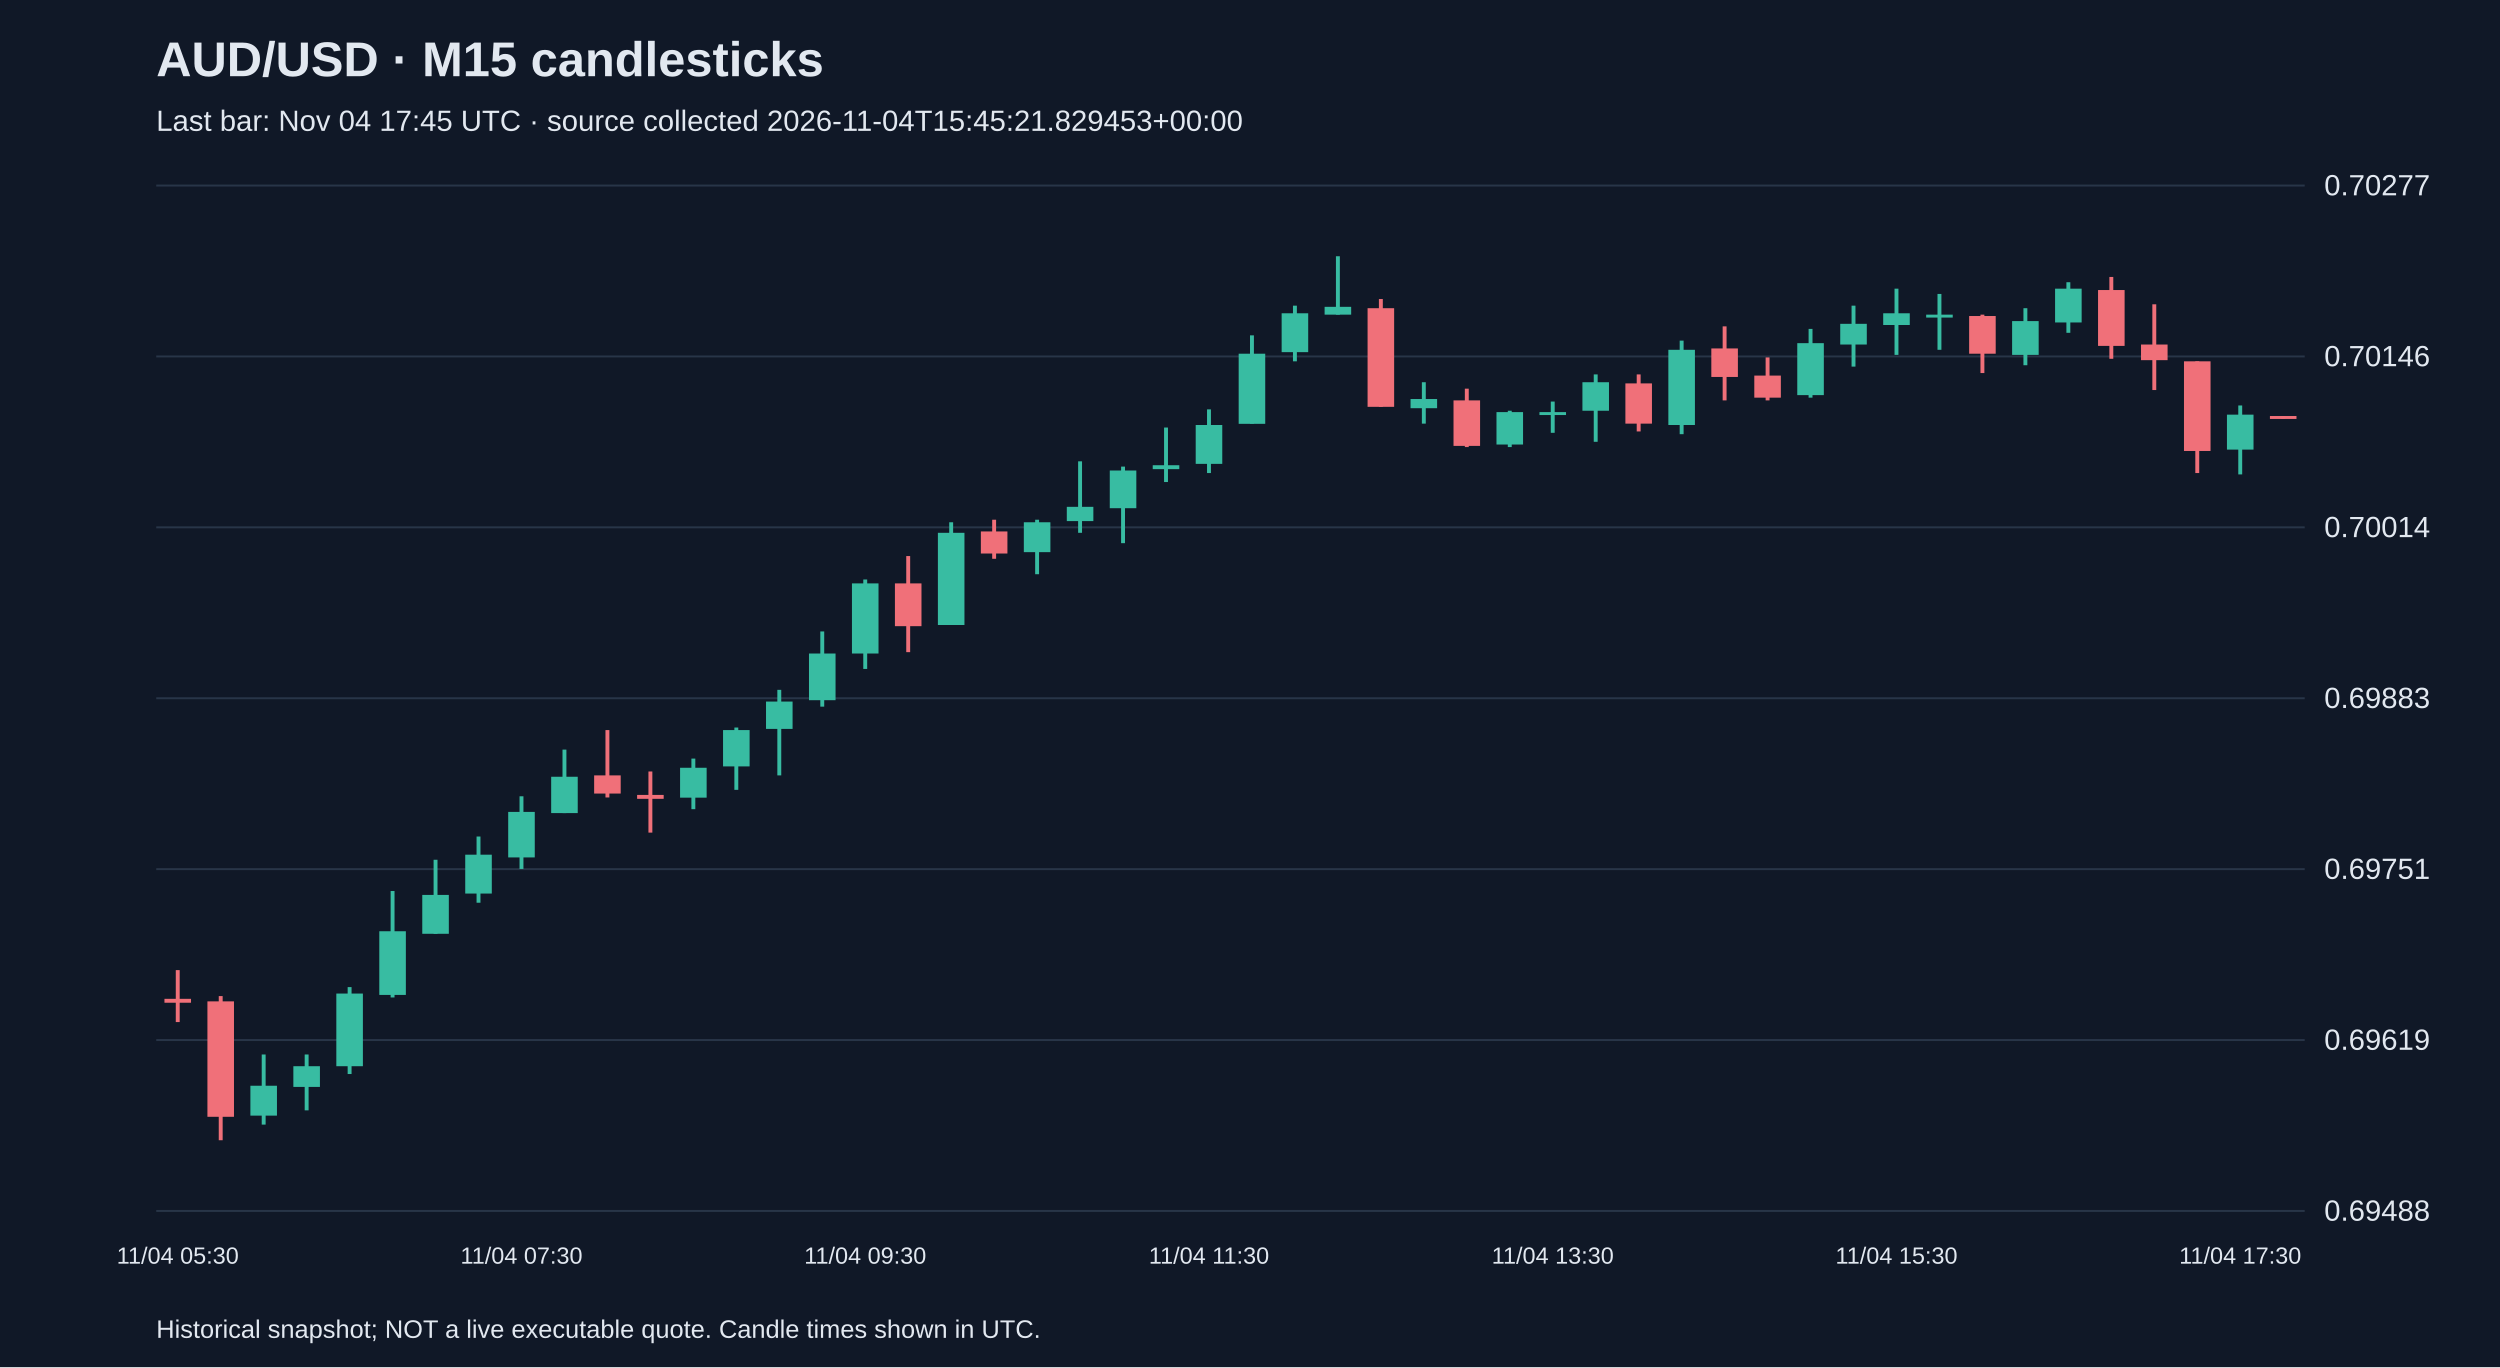
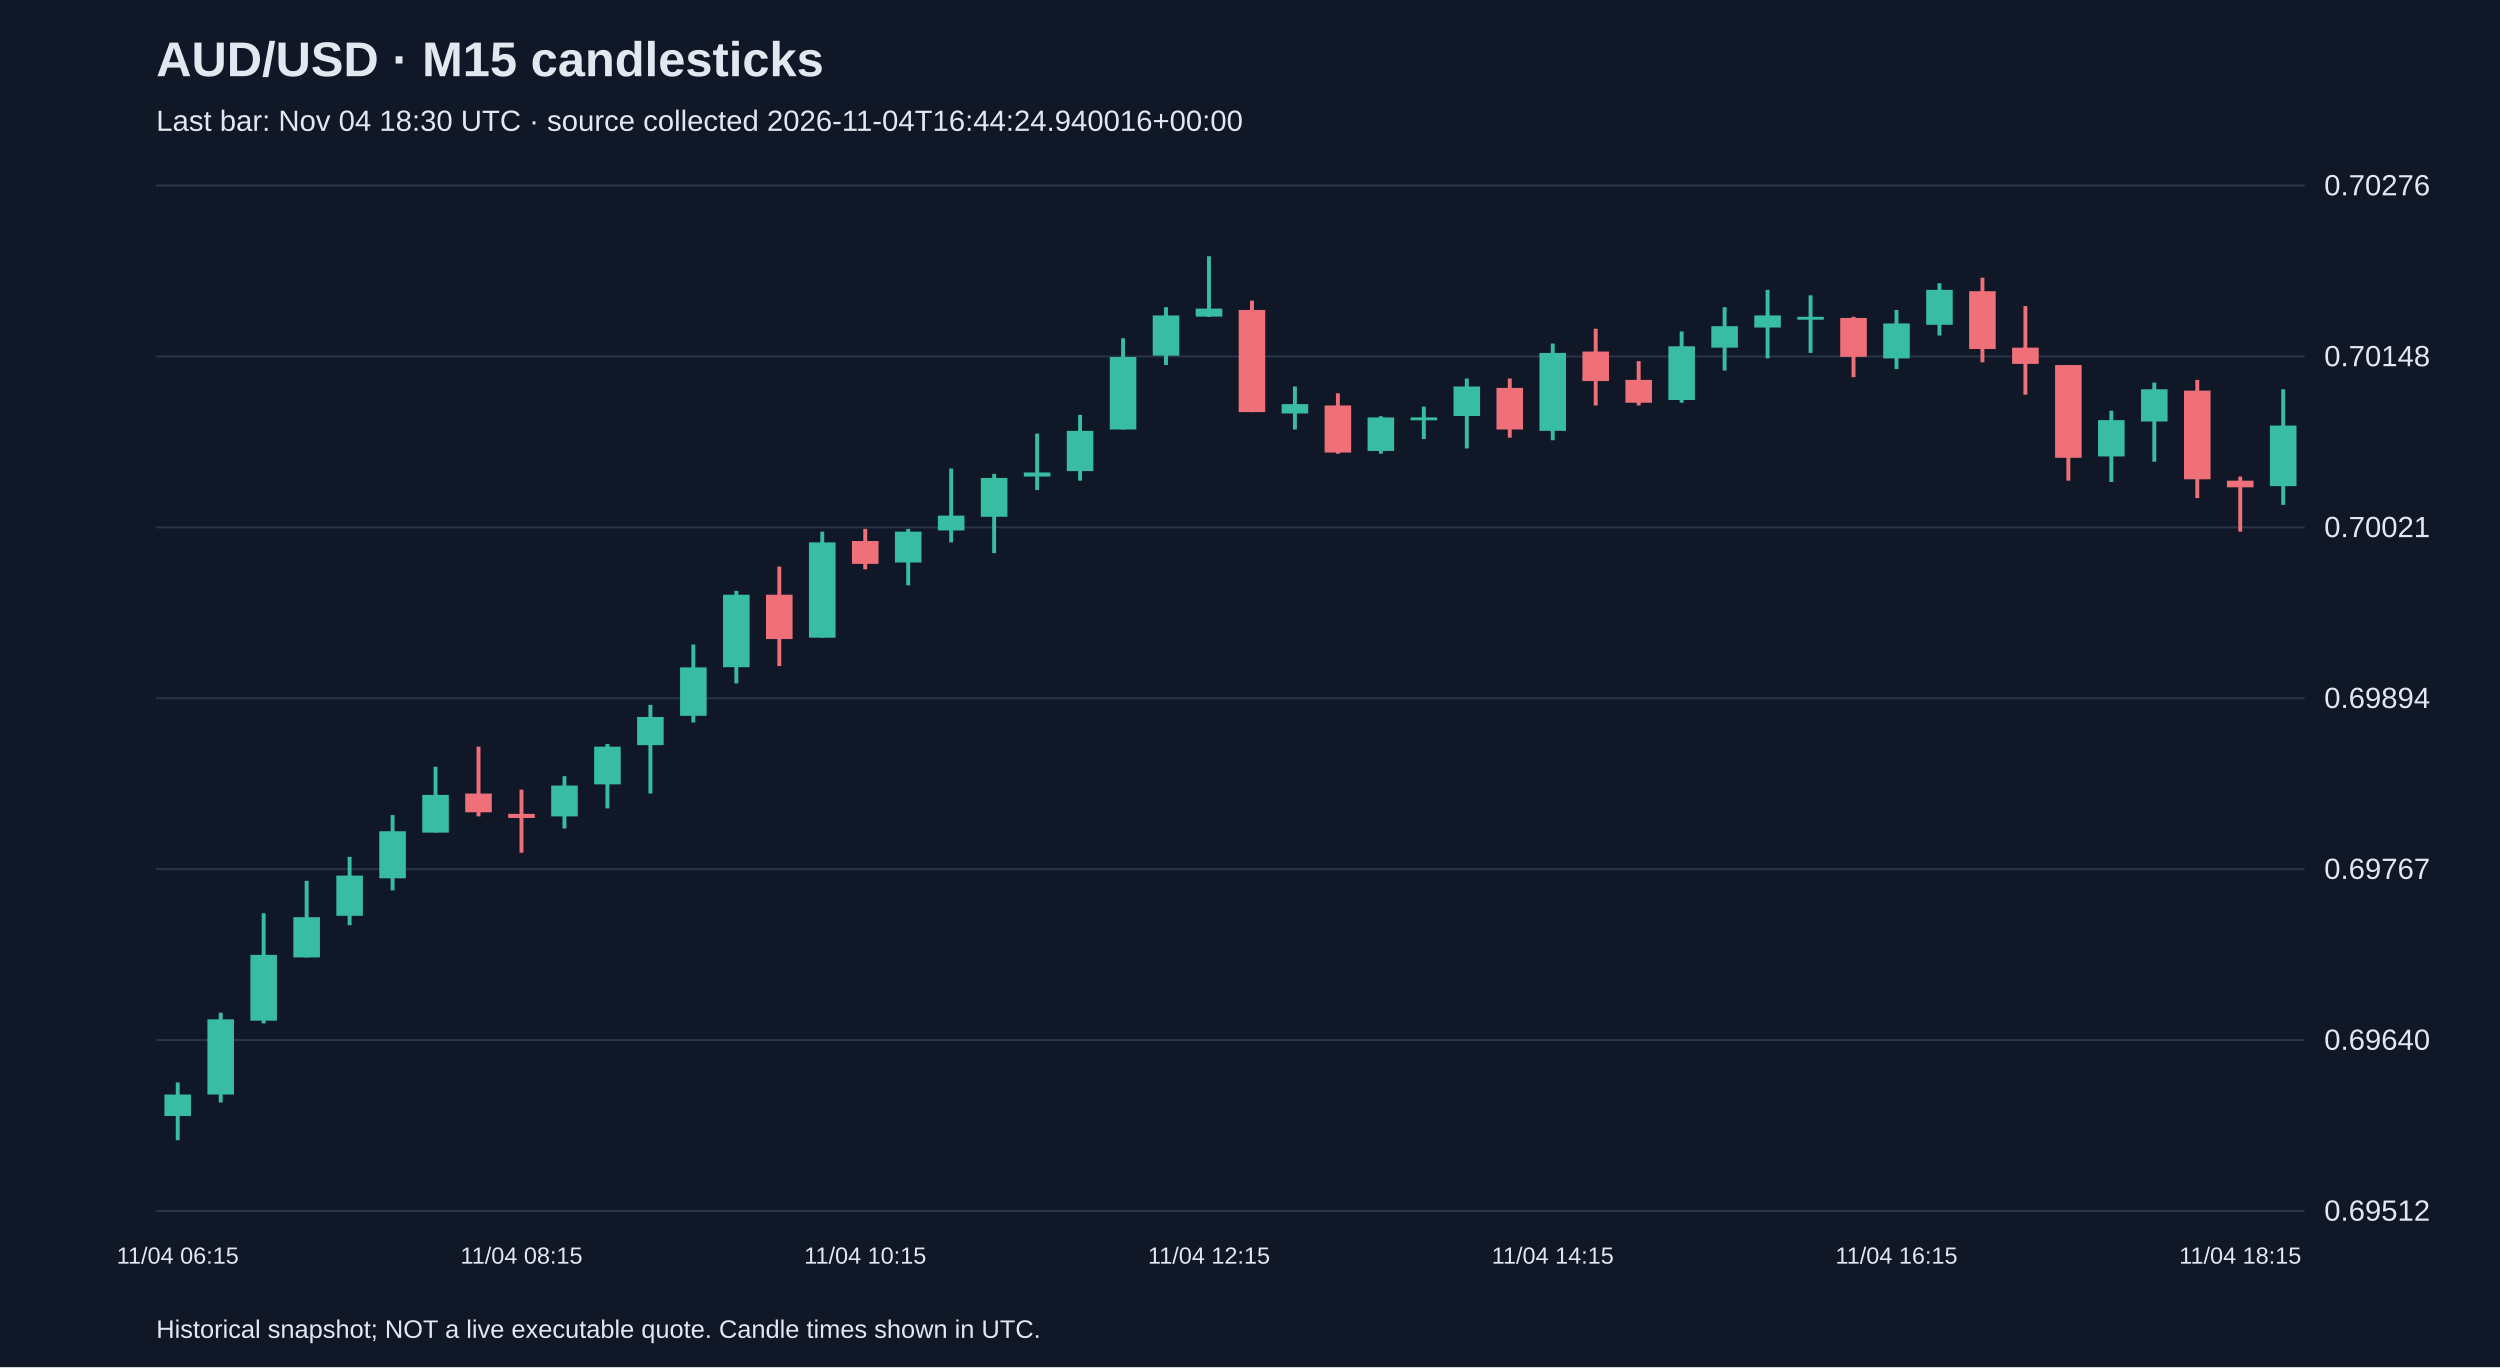
<svg xmlns="http://www.w3.org/2000/svg" viewBox="0 0 1280 700">
  <rect width="100%" height="100%" fill="#101827" />
  <style>text{font-family:Arial,sans-serif;fill:#e2e8f0}</style>
  <text x="80" y="39" font-size="25" font-weight="bold">AUD/USD · M15 candlesticks</text>
-   <text x="80" y="67" font-size="15" fill="#a6b1c5">Last bar: Nov 04 17:45 UTC · source collected 2026-11-04T15:45:21.829453+00:00</text>
+   <text x="80" y="67" font-size="15" fill="#a6b1c5">Last bar: Nov 04 18:30 UTC · source collected 2026-11-04T16:44:24.940016+00:00</text>
  <line x1="80" y1="620.0" x2="1180" y2="620.0" stroke="#283548" />
-   <text x="1190" y="625.0" font-size="15">0.69488</text>
+   <text x="1190" y="625.0" font-size="15">0.69512</text>
  <line x1="80" y1="532.5" x2="1180" y2="532.5" stroke="#283548" />
-   <text x="1190" y="537.5" font-size="15">0.69619</text>
+   <text x="1190" y="537.5" font-size="15">0.69640</text>
  <line x1="80" y1="445.0" x2="1180" y2="445.0" stroke="#283548" />
-   <text x="1190" y="450.0" font-size="15">0.69751</text>
+   <text x="1190" y="450.0" font-size="15">0.69767</text>
  <line x1="80" y1="357.5" x2="1180" y2="357.5" stroke="#283548" />
-   <text x="1190" y="362.5" font-size="15">0.69883</text>
+   <text x="1190" y="362.5" font-size="15">0.69894</text>
  <line x1="80" y1="270.0" x2="1180" y2="270.0" stroke="#283548" />
-   <text x="1190" y="275.0" font-size="15">0.70014</text>
+   <text x="1190" y="275.0" font-size="15">0.70021</text>
  <line x1="80" y1="182.5" x2="1180" y2="182.5" stroke="#283548" />
-   <text x="1190" y="187.5" font-size="15">0.70146</text>
+   <text x="1190" y="187.5" font-size="15">0.70148</text>
  <line x1="80" y1="95.0" x2="1180" y2="95.0" stroke="#283548" />
-   <text x="1190" y="100.0" font-size="15">0.70277</text>
-   <line x1="91.0" y1="496.7" x2="91.0" y2="523.3" stroke="#f07079" stroke-width="2" />
-   <rect x="84.2" y="511.4" width="13.6" height="2.0" fill="#f07079" />
-   <text x="91.0" y="647" text-anchor="middle" font-size="12">11/04 05:30</text>
-   <line x1="113.0" y1="510.0" x2="113.0" y2="583.8" stroke="#f07079" stroke-width="2" />
-   <rect x="106.2" y="512.7" width="13.6" height="59.1" fill="#f07079" />
-   <line x1="135.0" y1="539.9" x2="135.0" y2="575.8" stroke="#38bca2" stroke-width="2" />
-   <rect x="128.2" y="555.9" width="13.6" height="15.3" fill="#38bca2" />
-   <line x1="157.0" y1="539.9" x2="157.0" y2="568.5" stroke="#38bca2" stroke-width="2" />
-   <rect x="150.2" y="545.9" width="13.6" height="10.6" fill="#38bca2" />
-   <line x1="179.0" y1="505.4" x2="179.0" y2="549.9" stroke="#38bca2" stroke-width="2" />
-   <rect x="172.2" y="508.7" width="13.6" height="37.2" fill="#38bca2" />
-   <line x1="201.0" y1="456.2" x2="201.0" y2="510.7" stroke="#38bca2" stroke-width="2" />
-   <rect x="194.2" y="476.8" width="13.6" height="32.6" fill="#38bca2" />
-   <line x1="223.0" y1="440.2" x2="223.0" y2="478.1" stroke="#38bca2" stroke-width="2" />
-   <rect x="216.2" y="458.2" width="13.6" height="19.9" fill="#38bca2" />
-   <line x1="245.0" y1="428.3" x2="245.0" y2="462.2" stroke="#38bca2" stroke-width="2" />
-   <rect x="238.2" y="437.6" width="13.6" height="19.9" fill="#38bca2" />
-   <line x1="267.0" y1="407.7" x2="267.0" y2="444.9" stroke="#38bca2" stroke-width="2" />
-   <rect x="260.2" y="415.7" width="13.6" height="23.3" fill="#38bca2" />
-   <text x="267.0" y="647" text-anchor="middle" font-size="12">11/04 07:30</text>
-   <line x1="289.0" y1="383.8" x2="289.0" y2="416.3" stroke="#38bca2" stroke-width="2" />
-   <rect x="282.2" y="397.7" width="13.6" height="18.6" fill="#38bca2" />
-   <line x1="311.0" y1="373.8" x2="311.0" y2="408.3" stroke="#f07079" stroke-width="2" />
-   <rect x="304.2" y="397.0" width="13.6" height="9.3" fill="#f07079" />
-   <line x1="333.0" y1="395.0" x2="333.0" y2="426.3" stroke="#f07079" stroke-width="2" />
-   <rect x="326.2" y="407.0" width="13.6" height="2.0" fill="#f07079" />
-   <line x1="355.0" y1="388.4" x2="355.0" y2="414.3" stroke="#38bca2" stroke-width="2" />
-   <rect x="348.2" y="393.1" width="13.6" height="15.3" fill="#38bca2" />
-   <line x1="377.0" y1="372.5" x2="377.0" y2="404.4" stroke="#38bca2" stroke-width="2" />
-   <rect x="370.2" y="373.8" width="13.6" height="18.6" fill="#38bca2" />
-   <line x1="399.0" y1="353.2" x2="399.0" y2="397.0" stroke="#38bca2" stroke-width="2" />
-   <rect x="392.2" y="359.2" width="13.6" height="14.0" fill="#38bca2" />
-   <line x1="421.0" y1="323.3" x2="421.0" y2="361.8" stroke="#38bca2" stroke-width="2" />
-   <rect x="414.2" y="334.6" width="13.6" height="23.9" fill="#38bca2" />
-   <line x1="443.0" y1="296.7" x2="443.0" y2="342.5" stroke="#38bca2" stroke-width="2" />
-   <rect x="436.2" y="298.7" width="13.6" height="35.9" fill="#38bca2" />
-   <text x="443.0" y="647" text-anchor="middle" font-size="12">11/04 09:30</text>
-   <line x1="465.0" y1="284.7" x2="465.0" y2="333.9" stroke="#f07079" stroke-width="2" />
-   <rect x="458.2" y="298.7" width="13.6" height="21.9" fill="#f07079" />
-   <line x1="487.0" y1="267.4" x2="487.0" y2="320.0" stroke="#38bca2" stroke-width="2" />
-   <rect x="480.2" y="272.8" width="13.6" height="47.2" fill="#38bca2" />
-   <line x1="509.0" y1="266.1" x2="509.0" y2="286.1" stroke="#f07079" stroke-width="2" />
-   <rect x="502.2" y="272.1" width="13.6" height="11.3" fill="#f07079" />
-   <line x1="531.0" y1="266.1" x2="531.0" y2="294.0" stroke="#38bca2" stroke-width="2" />
-   <rect x="524.2" y="267.4" width="13.6" height="15.3" fill="#38bca2" />
-   <line x1="553.0" y1="236.2" x2="553.0" y2="272.8" stroke="#38bca2" stroke-width="2" />
-   <rect x="546.2" y="259.5" width="13.6" height="7.3" fill="#38bca2" />
-   <line x1="575.0" y1="238.9" x2="575.0" y2="278.1" stroke="#38bca2" stroke-width="2" />
-   <rect x="568.2" y="240.9" width="13.6" height="19.3" fill="#38bca2" />
-   <line x1="597.0" y1="218.9" x2="597.0" y2="246.8" stroke="#38bca2" stroke-width="2" />
-   <rect x="590.2" y="238.2" width="13.6" height="2.0" fill="#38bca2" />
-   <line x1="619.0" y1="209.6" x2="619.0" y2="242.2" stroke="#38bca2" stroke-width="2" />
-   <rect x="612.2" y="217.6" width="13.6" height="19.9" fill="#38bca2" />
-   <text x="619.0" y="647" text-anchor="middle" font-size="12">11/04 11:30</text>
-   <line x1="641.0" y1="171.7" x2="641.0" y2="216.9" stroke="#38bca2" stroke-width="2" />
-   <rect x="634.2" y="181.1" width="13.6" height="35.9" fill="#38bca2" />
-   <line x1="663.0" y1="156.5" x2="663.0" y2="185.0" stroke="#38bca2" stroke-width="2" />
-   <rect x="656.2" y="160.4" width="13.6" height="19.9" fill="#38bca2" />
-   <line x1="685.0" y1="131.2" x2="685.0" y2="161.1" stroke="#38bca2" stroke-width="2" />
-   <rect x="678.2" y="157.1" width="13.6" height="4.0" fill="#38bca2" />
-   <line x1="707.0" y1="153.1" x2="707.0" y2="208.3" stroke="#f07079" stroke-width="2" />
-   <rect x="700.2" y="157.8" width="13.6" height="50.5" fill="#f07079" />
-   <line x1="729.0" y1="195.7" x2="729.0" y2="216.9" stroke="#38bca2" stroke-width="2" />
-   <rect x="722.2" y="204.3" width="13.6" height="4.7" fill="#38bca2" />
-   <line x1="751.0" y1="199.0" x2="751.0" y2="228.9" stroke="#f07079" stroke-width="2" />
-   <rect x="744.2" y="205.0" width="13.6" height="23.3" fill="#f07079" />
-   <line x1="773.0" y1="210.3" x2="773.0" y2="228.9" stroke="#38bca2" stroke-width="2" />
-   <rect x="766.2" y="211.0" width="13.6" height="16.6" fill="#38bca2" />
-   <line x1="795.0" y1="205.6" x2="795.0" y2="221.6" stroke="#38bca2" stroke-width="2" />
-   <rect x="788.2" y="211.0" width="13.6" height="1.5" fill="#38bca2" />
-   <text x="795.0" y="647" text-anchor="middle" font-size="12">11/04 13:30</text>
-   <line x1="817.0" y1="191.7" x2="817.0" y2="226.2" stroke="#38bca2" stroke-width="2" />
-   <rect x="810.2" y="195.7" width="13.6" height="14.6" fill="#38bca2" />
-   <line x1="839.0" y1="191.7" x2="839.0" y2="220.9" stroke="#f07079" stroke-width="2" />
-   <rect x="832.2" y="196.3" width="13.6" height="20.6" fill="#f07079" />
-   <line x1="861.0" y1="174.4" x2="861.0" y2="222.3" stroke="#38bca2" stroke-width="2" />
-   <rect x="854.2" y="179.1" width="13.6" height="38.5" fill="#38bca2" />
-   <line x1="883.0" y1="167.1" x2="883.0" y2="205.0" stroke="#f07079" stroke-width="2" />
-   <rect x="876.2" y="178.4" width="13.6" height="14.6" fill="#f07079" />
-   <line x1="905.0" y1="183.0" x2="905.0" y2="205.0" stroke="#f07079" stroke-width="2" />
-   <rect x="898.2" y="192.3" width="13.6" height="11.3" fill="#f07079" />
-   <line x1="927.0" y1="168.4" x2="927.0" y2="203.6" stroke="#38bca2" stroke-width="2" />
-   <rect x="920.2" y="175.7" width="13.6" height="26.6" fill="#38bca2" />
-   <line x1="949.0" y1="156.5" x2="949.0" y2="187.7" stroke="#38bca2" stroke-width="2" />
-   <rect x="942.2" y="165.8" width="13.6" height="10.6" fill="#38bca2" />
-   <line x1="971.0" y1="147.8" x2="971.0" y2="181.7" stroke="#38bca2" stroke-width="2" />
-   <rect x="964.2" y="160.4" width="13.6" height="6.0" fill="#38bca2" />
-   <text x="971.0" y="647" text-anchor="middle" font-size="12">11/04 15:30</text>
-   <line x1="993.0" y1="150.5" x2="993.0" y2="179.1" stroke="#38bca2" stroke-width="2" />
-   <rect x="986.2" y="161.1" width="13.6" height="1.5" fill="#38bca2" />
-   <line x1="1015.0" y1="161.1" x2="1015.0" y2="191.0" stroke="#f07079" stroke-width="2" />
-   <rect x="1008.2" y="161.8" width="13.6" height="19.3" fill="#f07079" />
-   <line x1="1037.0" y1="157.8" x2="1037.0" y2="187.0" stroke="#38bca2" stroke-width="2" />
-   <rect x="1030.2" y="164.4" width="13.6" height="17.3" fill="#38bca2" />
-   <line x1="1059.0" y1="144.5" x2="1059.0" y2="170.4" stroke="#38bca2" stroke-width="2" />
-   <rect x="1052.2" y="147.8" width="13.6" height="17.3" fill="#38bca2" />
-   <line x1="1081.0" y1="141.8" x2="1081.0" y2="183.7" stroke="#f07079" stroke-width="2" />
-   <rect x="1074.2" y="148.5" width="13.6" height="28.6" fill="#f07079" />
-   <line x1="1103.0" y1="155.8" x2="1103.0" y2="199.7" stroke="#f07079" stroke-width="2" />
-   <rect x="1096.2" y="176.4" width="13.6" height="8.0" fill="#f07079" />
-   <line x1="1125.0" y1="185.0" x2="1125.0" y2="242.2" stroke="#f07079" stroke-width="2" />
-   <rect x="1118.2" y="185.0" width="13.6" height="45.9" fill="#f07079" />
-   <line x1="1147.0" y1="207.6" x2="1147.0" y2="242.9" stroke="#38bca2" stroke-width="2" />
-   <rect x="1140.2" y="212.3" width="13.6" height="17.9" fill="#38bca2" />
-   <text x="1147.0" y="647" text-anchor="middle" font-size="12">11/04 17:30</text>
-   <line x1="1169.0" y1="213.0" x2="1169.0" y2="214.3" stroke="#f07079" stroke-width="2" />
-   <rect x="1162.2" y="213.0" width="13.6" height="1.5" fill="#f07079" />
+   <text x="1190" y="100.0" font-size="15">0.70276</text>
+   <line x1="91.0" y1="554.2" x2="91.0" y2="583.8" stroke="#38bca2" stroke-width="2" />
+   <rect x="84.2" y="560.4" width="13.6" height="11.0" fill="#38bca2" />
+   <text x="91.0" y="647" text-anchor="middle" font-size="12">11/04 06:15</text>
+   <line x1="113.0" y1="518.5" x2="113.0" y2="564.5" stroke="#38bca2" stroke-width="2" />
+   <rect x="106.2" y="521.9" width="13.6" height="38.5" fill="#38bca2" />
+   <line x1="135.0" y1="467.6" x2="135.0" y2="524.0" stroke="#38bca2" stroke-width="2" />
+   <rect x="128.2" y="488.9" width="13.6" height="33.7" fill="#38bca2" />
+   <line x1="157.0" y1="451.0" x2="157.0" y2="490.2" stroke="#38bca2" stroke-width="2" />
+   <rect x="150.2" y="469.6" width="13.6" height="20.6" fill="#38bca2" />
+   <line x1="179.0" y1="438.7" x2="179.0" y2="473.7" stroke="#38bca2" stroke-width="2" />
+   <rect x="172.2" y="448.3" width="13.6" height="20.6" fill="#38bca2" />
+   <line x1="201.0" y1="417.3" x2="201.0" y2="455.9" stroke="#38bca2" stroke-width="2" />
+   <rect x="194.2" y="425.6" width="13.6" height="24.1" fill="#38bca2" />
+   <line x1="223.0" y1="392.6" x2="223.0" y2="426.3" stroke="#38bca2" stroke-width="2" />
+   <rect x="216.2" y="407.0" width="13.6" height="19.3" fill="#38bca2" />
+   <line x1="245.0" y1="382.3" x2="245.0" y2="418.0" stroke="#f07079" stroke-width="2" />
+   <rect x="238.2" y="406.3" width="13.6" height="9.6" fill="#f07079" />
+   <line x1="267.0" y1="404.3" x2="267.0" y2="436.6" stroke="#f07079" stroke-width="2" />
+   <rect x="260.2" y="416.7" width="13.6" height="2.1" fill="#f07079" />
+   <text x="267.0" y="647" text-anchor="middle" font-size="12">11/04 08:15</text>
+   <line x1="289.0" y1="397.4" x2="289.0" y2="424.2" stroke="#38bca2" stroke-width="2" />
+   <rect x="282.2" y="402.2" width="13.6" height="15.8" fill="#38bca2" />
+   <line x1="311.0" y1="380.9" x2="311.0" y2="413.9" stroke="#38bca2" stroke-width="2" />
+   <rect x="304.2" y="382.3" width="13.6" height="19.3" fill="#38bca2" />
+   <line x1="333.0" y1="360.9" x2="333.0" y2="406.3" stroke="#38bca2" stroke-width="2" />
+   <rect x="326.2" y="367.1" width="13.6" height="14.4" fill="#38bca2" />
+   <line x1="355.0" y1="330.0" x2="355.0" y2="369.9" stroke="#38bca2" stroke-width="2" />
+   <rect x="348.2" y="341.7" width="13.6" height="24.8" fill="#38bca2" />
+   <line x1="377.0" y1="302.5" x2="377.0" y2="349.9" stroke="#38bca2" stroke-width="2" />
+   <rect x="370.2" y="304.5" width="13.6" height="37.1" fill="#38bca2" />
+   <line x1="399.0" y1="290.1" x2="399.0" y2="341.0" stroke="#f07079" stroke-width="2" />
+   <rect x="392.2" y="304.5" width="13.6" height="22.7" fill="#f07079" />
+   <line x1="421.0" y1="272.2" x2="421.0" y2="326.5" stroke="#38bca2" stroke-width="2" />
+   <rect x="414.2" y="277.7" width="13.6" height="48.8" fill="#38bca2" />
+   <line x1="443.0" y1="270.8" x2="443.0" y2="291.5" stroke="#f07079" stroke-width="2" />
+   <rect x="436.2" y="277.0" width="13.6" height="11.7" fill="#f07079" />
+   <text x="443.0" y="647" text-anchor="middle" font-size="12">11/04 10:15</text>
+   <line x1="465.0" y1="270.8" x2="465.0" y2="299.7" stroke="#38bca2" stroke-width="2" />
+   <rect x="458.2" y="272.2" width="13.6" height="15.8" fill="#38bca2" />
+   <line x1="487.0" y1="239.9" x2="487.0" y2="277.7" stroke="#38bca2" stroke-width="2" />
+   <rect x="480.2" y="264.0" width="13.6" height="7.6" fill="#38bca2" />
+   <line x1="509.0" y1="242.6" x2="509.0" y2="283.2" stroke="#38bca2" stroke-width="2" />
+   <rect x="502.2" y="244.7" width="13.6" height="19.9" fill="#38bca2" />
+   <line x1="531.0" y1="222.0" x2="531.0" y2="250.9" stroke="#38bca2" stroke-width="2" />
+   <rect x="524.2" y="241.9" width="13.6" height="2.1" fill="#38bca2" />
+   <line x1="553.0" y1="212.4" x2="553.0" y2="246.1" stroke="#38bca2" stroke-width="2" />
+   <rect x="546.2" y="220.6" width="13.6" height="20.6" fill="#38bca2" />
+   <line x1="575.0" y1="173.2" x2="575.0" y2="219.9" stroke="#38bca2" stroke-width="2" />
+   <rect x="568.2" y="182.8" width="13.6" height="37.1" fill="#38bca2" />
+   <line x1="597.0" y1="157.3" x2="597.0" y2="186.9" stroke="#38bca2" stroke-width="2" />
+   <rect x="590.2" y="161.5" width="13.6" height="20.6" fill="#38bca2" />
+   <line x1="619.0" y1="131.2" x2="619.0" y2="162.2" stroke="#38bca2" stroke-width="2" />
+   <rect x="612.2" y="158.0" width="13.6" height="4.1" fill="#38bca2" />
+   <text x="619.0" y="647" text-anchor="middle" font-size="12">11/04 12:15</text>
+   <line x1="641.0" y1="153.9" x2="641.0" y2="211.0" stroke="#f07079" stroke-width="2" />
+   <rect x="634.2" y="158.7" width="13.6" height="52.3" fill="#f07079" />
+   <line x1="663.0" y1="197.9" x2="663.0" y2="219.9" stroke="#38bca2" stroke-width="2" />
+   <rect x="656.2" y="206.9" width="13.6" height="4.8" fill="#38bca2" />
+   <line x1="685.0" y1="201.4" x2="685.0" y2="232.3" stroke="#f07079" stroke-width="2" />
+   <rect x="678.2" y="207.6" width="13.6" height="24.1" fill="#f07079" />
+   <line x1="707.0" y1="213.1" x2="707.0" y2="232.3" stroke="#38bca2" stroke-width="2" />
+   <rect x="700.2" y="213.7" width="13.6" height="17.2" fill="#38bca2" />
+   <line x1="729.0" y1="208.2" x2="729.0" y2="224.8" stroke="#38bca2" stroke-width="2" />
+   <rect x="722.2" y="213.7" width="13.6" height="1.5" fill="#38bca2" />
+   <line x1="751.0" y1="193.8" x2="751.0" y2="229.6" stroke="#38bca2" stroke-width="2" />
+   <rect x="744.2" y="197.9" width="13.6" height="15.1" fill="#38bca2" />
+   <line x1="773.0" y1="193.8" x2="773.0" y2="224.1" stroke="#f07079" stroke-width="2" />
+   <rect x="766.2" y="198.6" width="13.6" height="21.3" fill="#f07079" />
+   <line x1="795.0" y1="175.9" x2="795.0" y2="225.4" stroke="#38bca2" stroke-width="2" />
+   <rect x="788.2" y="180.7" width="13.6" height="39.9" fill="#38bca2" />
+   <text x="795.0" y="647" text-anchor="middle" font-size="12">11/04 14:15</text>
+   <line x1="817.0" y1="168.3" x2="817.0" y2="207.6" stroke="#f07079" stroke-width="2" />
+   <rect x="810.2" y="180.0" width="13.6" height="15.1" fill="#f07079" />
+   <line x1="839.0" y1="184.9" x2="839.0" y2="207.6" stroke="#f07079" stroke-width="2" />
+   <rect x="832.2" y="194.5" width="13.6" height="11.7" fill="#f07079" />
+   <line x1="861.0" y1="169.7" x2="861.0" y2="206.2" stroke="#38bca2" stroke-width="2" />
+   <rect x="854.2" y="177.3" width="13.6" height="27.5" fill="#38bca2" />
+   <line x1="883.0" y1="157.3" x2="883.0" y2="189.7" stroke="#38bca2" stroke-width="2" />
+   <rect x="876.2" y="167.0" width="13.6" height="11.0" fill="#38bca2" />
+   <line x1="905.0" y1="148.4" x2="905.0" y2="183.5" stroke="#38bca2" stroke-width="2" />
+   <rect x="898.2" y="161.5" width="13.6" height="6.2" fill="#38bca2" />
+   <line x1="927.0" y1="151.2" x2="927.0" y2="180.7" stroke="#38bca2" stroke-width="2" />
+   <rect x="920.2" y="162.2" width="13.6" height="1.5" fill="#38bca2" />
+   <line x1="949.0" y1="162.2" x2="949.0" y2="193.1" stroke="#f07079" stroke-width="2" />
+   <rect x="942.2" y="162.8" width="13.6" height="19.9" fill="#f07079" />
+   <line x1="971.0" y1="158.7" x2="971.0" y2="189.0" stroke="#38bca2" stroke-width="2" />
+   <rect x="964.2" y="165.6" width="13.6" height="17.9" fill="#38bca2" />
+   <text x="971.0" y="647" text-anchor="middle" font-size="12">11/04 16:15</text>
+   <line x1="993.0" y1="145.0" x2="993.0" y2="171.8" stroke="#38bca2" stroke-width="2" />
+   <rect x="986.2" y="148.4" width="13.6" height="17.9" fill="#38bca2" />
+   <line x1="1015.0" y1="142.2" x2="1015.0" y2="185.5" stroke="#f07079" stroke-width="2" />
+   <rect x="1008.2" y="149.1" width="13.6" height="29.6" fill="#f07079" />
+   <line x1="1037.0" y1="156.7" x2="1037.0" y2="202.1" stroke="#f07079" stroke-width="2" />
+   <rect x="1030.2" y="178.0" width="13.6" height="8.3" fill="#f07079" />
+   <line x1="1059.0" y1="186.9" x2="1059.0" y2="246.1" stroke="#f07079" stroke-width="2" />
+   <rect x="1052.2" y="186.9" width="13.6" height="47.5" fill="#f07079" />
+   <line x1="1081.0" y1="210.3" x2="1081.0" y2="246.8" stroke="#38bca2" stroke-width="2" />
+   <rect x="1074.2" y="215.1" width="13.6" height="18.6" fill="#38bca2" />
+   <line x1="1103.0" y1="195.9" x2="1103.0" y2="236.4" stroke="#38bca2" stroke-width="2" />
+   <rect x="1096.2" y="199.3" width="13.6" height="16.5" fill="#38bca2" />
+   <line x1="1125.0" y1="194.5" x2="1125.0" y2="255.0" stroke="#f07079" stroke-width="2" />
+   <rect x="1118.2" y="200.0" width="13.6" height="45.4" fill="#f07079" />
+   <line x1="1147.0" y1="244.0" x2="1147.0" y2="272.2" stroke="#f07079" stroke-width="2" />
+   <rect x="1140.2" y="246.1" width="13.6" height="3.4" fill="#f07079" />
+   <text x="1147.0" y="647" text-anchor="middle" font-size="12">11/04 18:15</text>
+   <line x1="1169.0" y1="199.3" x2="1169.0" y2="258.5" stroke="#38bca2" stroke-width="2" />
+   <rect x="1162.2" y="217.9" width="13.6" height="31.0" fill="#38bca2" />
  <text x="80" y="685" font-size="13">Historical snapshot; NOT a live executable quote. Candle times shown in UTC.</text>
</svg>
